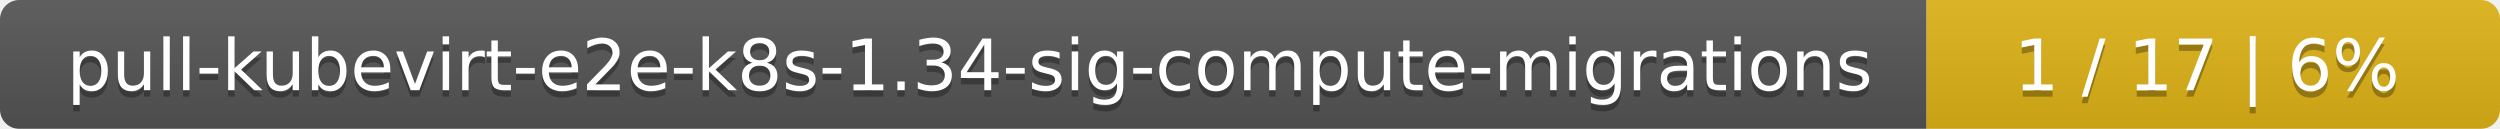
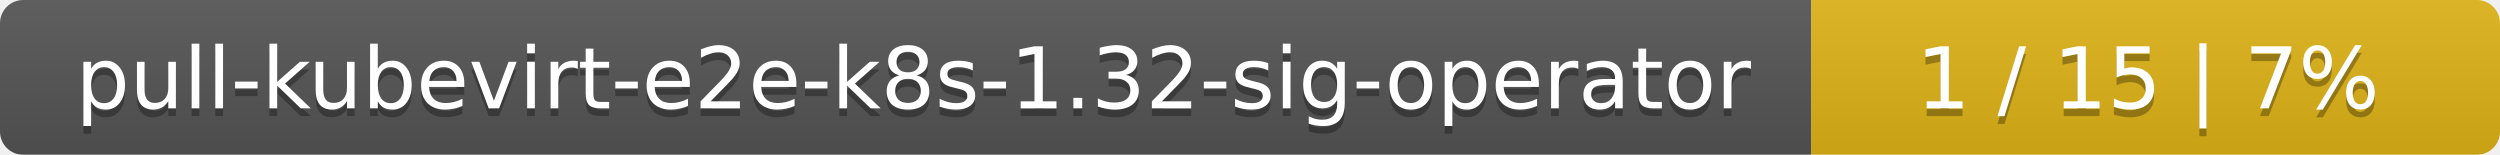
- <svg xmlns="http://www.w3.org/2000/svg" width="388" height="20">
+ <svg xmlns="http://www.w3.org/2000/svg" width="323" height="20">
  <linearGradient id="smooth" x2="0" y2="100%">
    <stop offset="0" stop-color="#bbb" stop-opacity=".1" />
    <stop offset="1" stop-opacity=".1" />
  </linearGradient>
  <mask id="round">
-     <rect width="388" height="20" rx="3" fill="#fff" />
+     <rect width="323" height="20" rx="3" fill="#fff" />
  </mask>
  <g mask="url(#round)">
-     <rect width="299" height="20" fill="#555" />
-     <rect x="299" width="89" height="20" fill="#dfb317" />
-     <rect width="388" height="20" fill="url(#smooth)" />
+     <rect width="234" height="20" fill="#555" />
+     <rect x="234" width="89" height="20" fill="#dfb317" />
+     <rect width="323" height="20" fill="url(#smooth)" />
  </g>
  <g fill="#fff" text-anchor="middle" font-family="DejaVu Sans,Verdana,Geneva,sans-serif" font-size="11">
-     <text x="150.5" y="15" fill="#010101" fill-opacity=".3">pull-kubevirt-e2e-k8s-1.34-sig-compute-migrations</text>
-     <text x="150.5" y="14">pull-kubevirt-e2e-k8s-1.34-sig-compute-migrations</text>
-     <text x="342.5" y="15" fill="#010101" fill-opacity=".3">1 / 17    |    6%</text>
-     <text x="342.5" y="14">1 / 17    |    6%</text>
+     <text x="118" y="15" fill="#010101" fill-opacity=".3">pull-kubevirt-e2e-k8s-1.32-sig-operator</text>
+     <text x="118" y="14">pull-kubevirt-e2e-k8s-1.32-sig-operator</text>
+     <text x="277.5" y="15" fill="#010101" fill-opacity=".3">1 / 15    |    7%</text>
+     <text x="277.5" y="14">1 / 15    |    7%</text>
  </g>
</svg>
